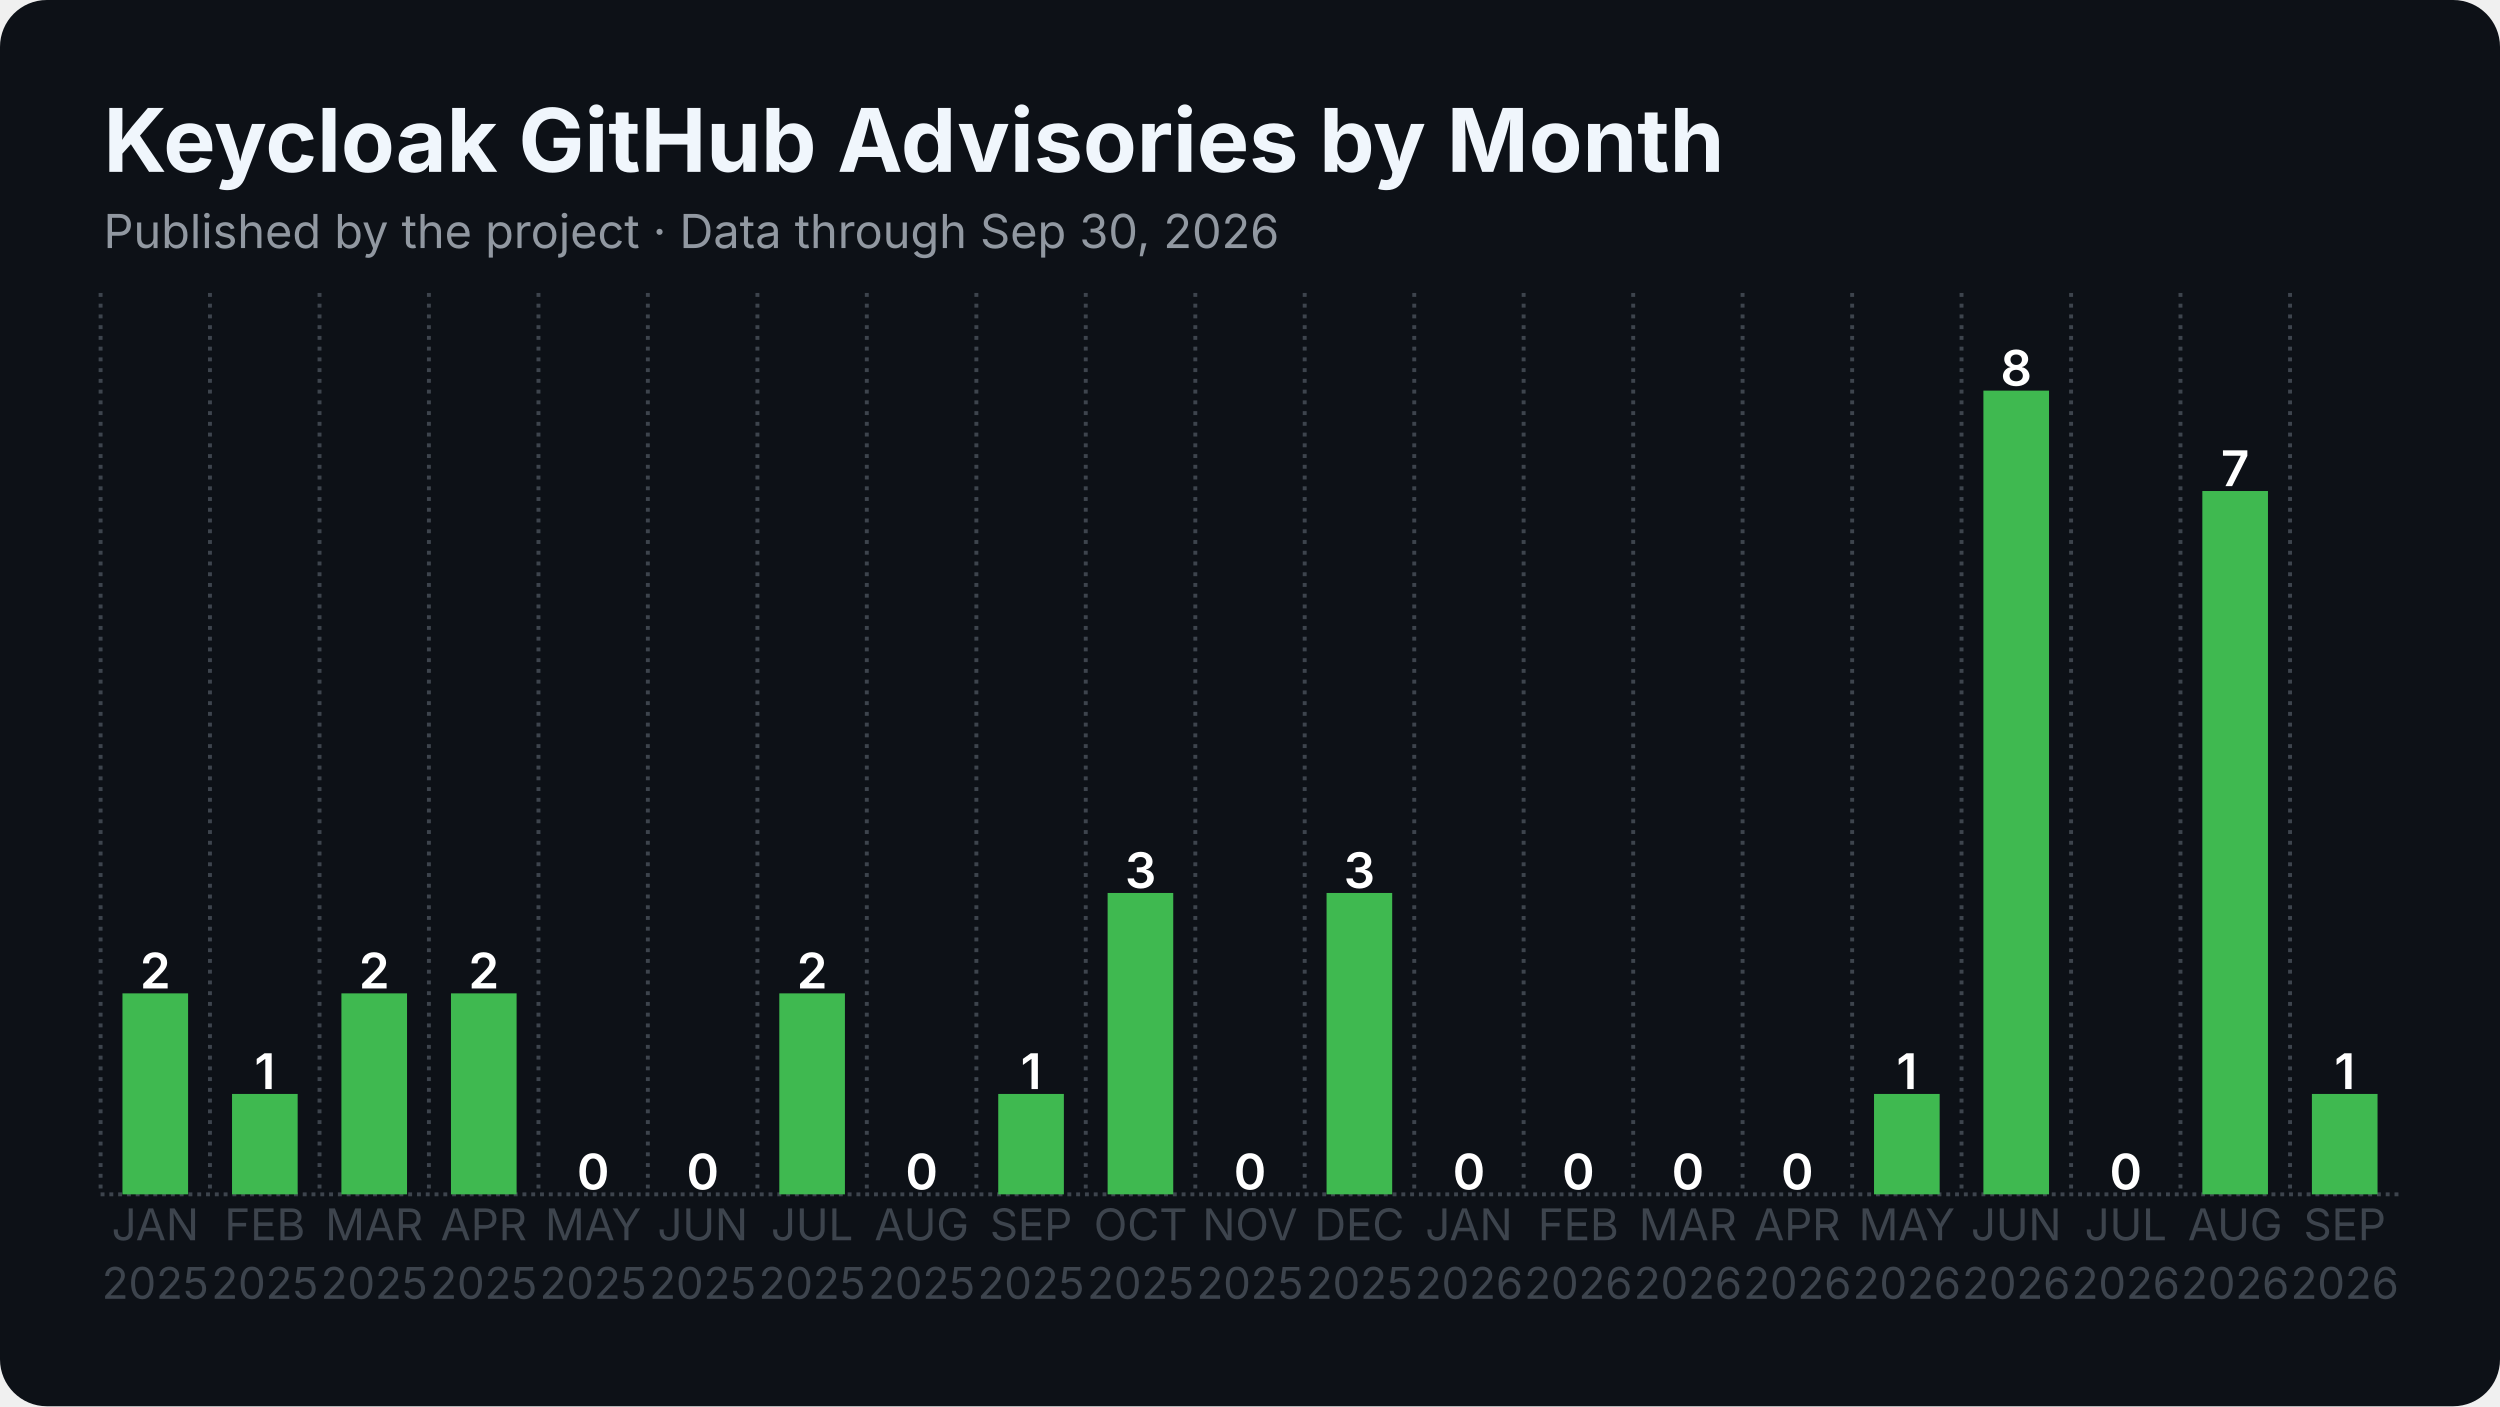
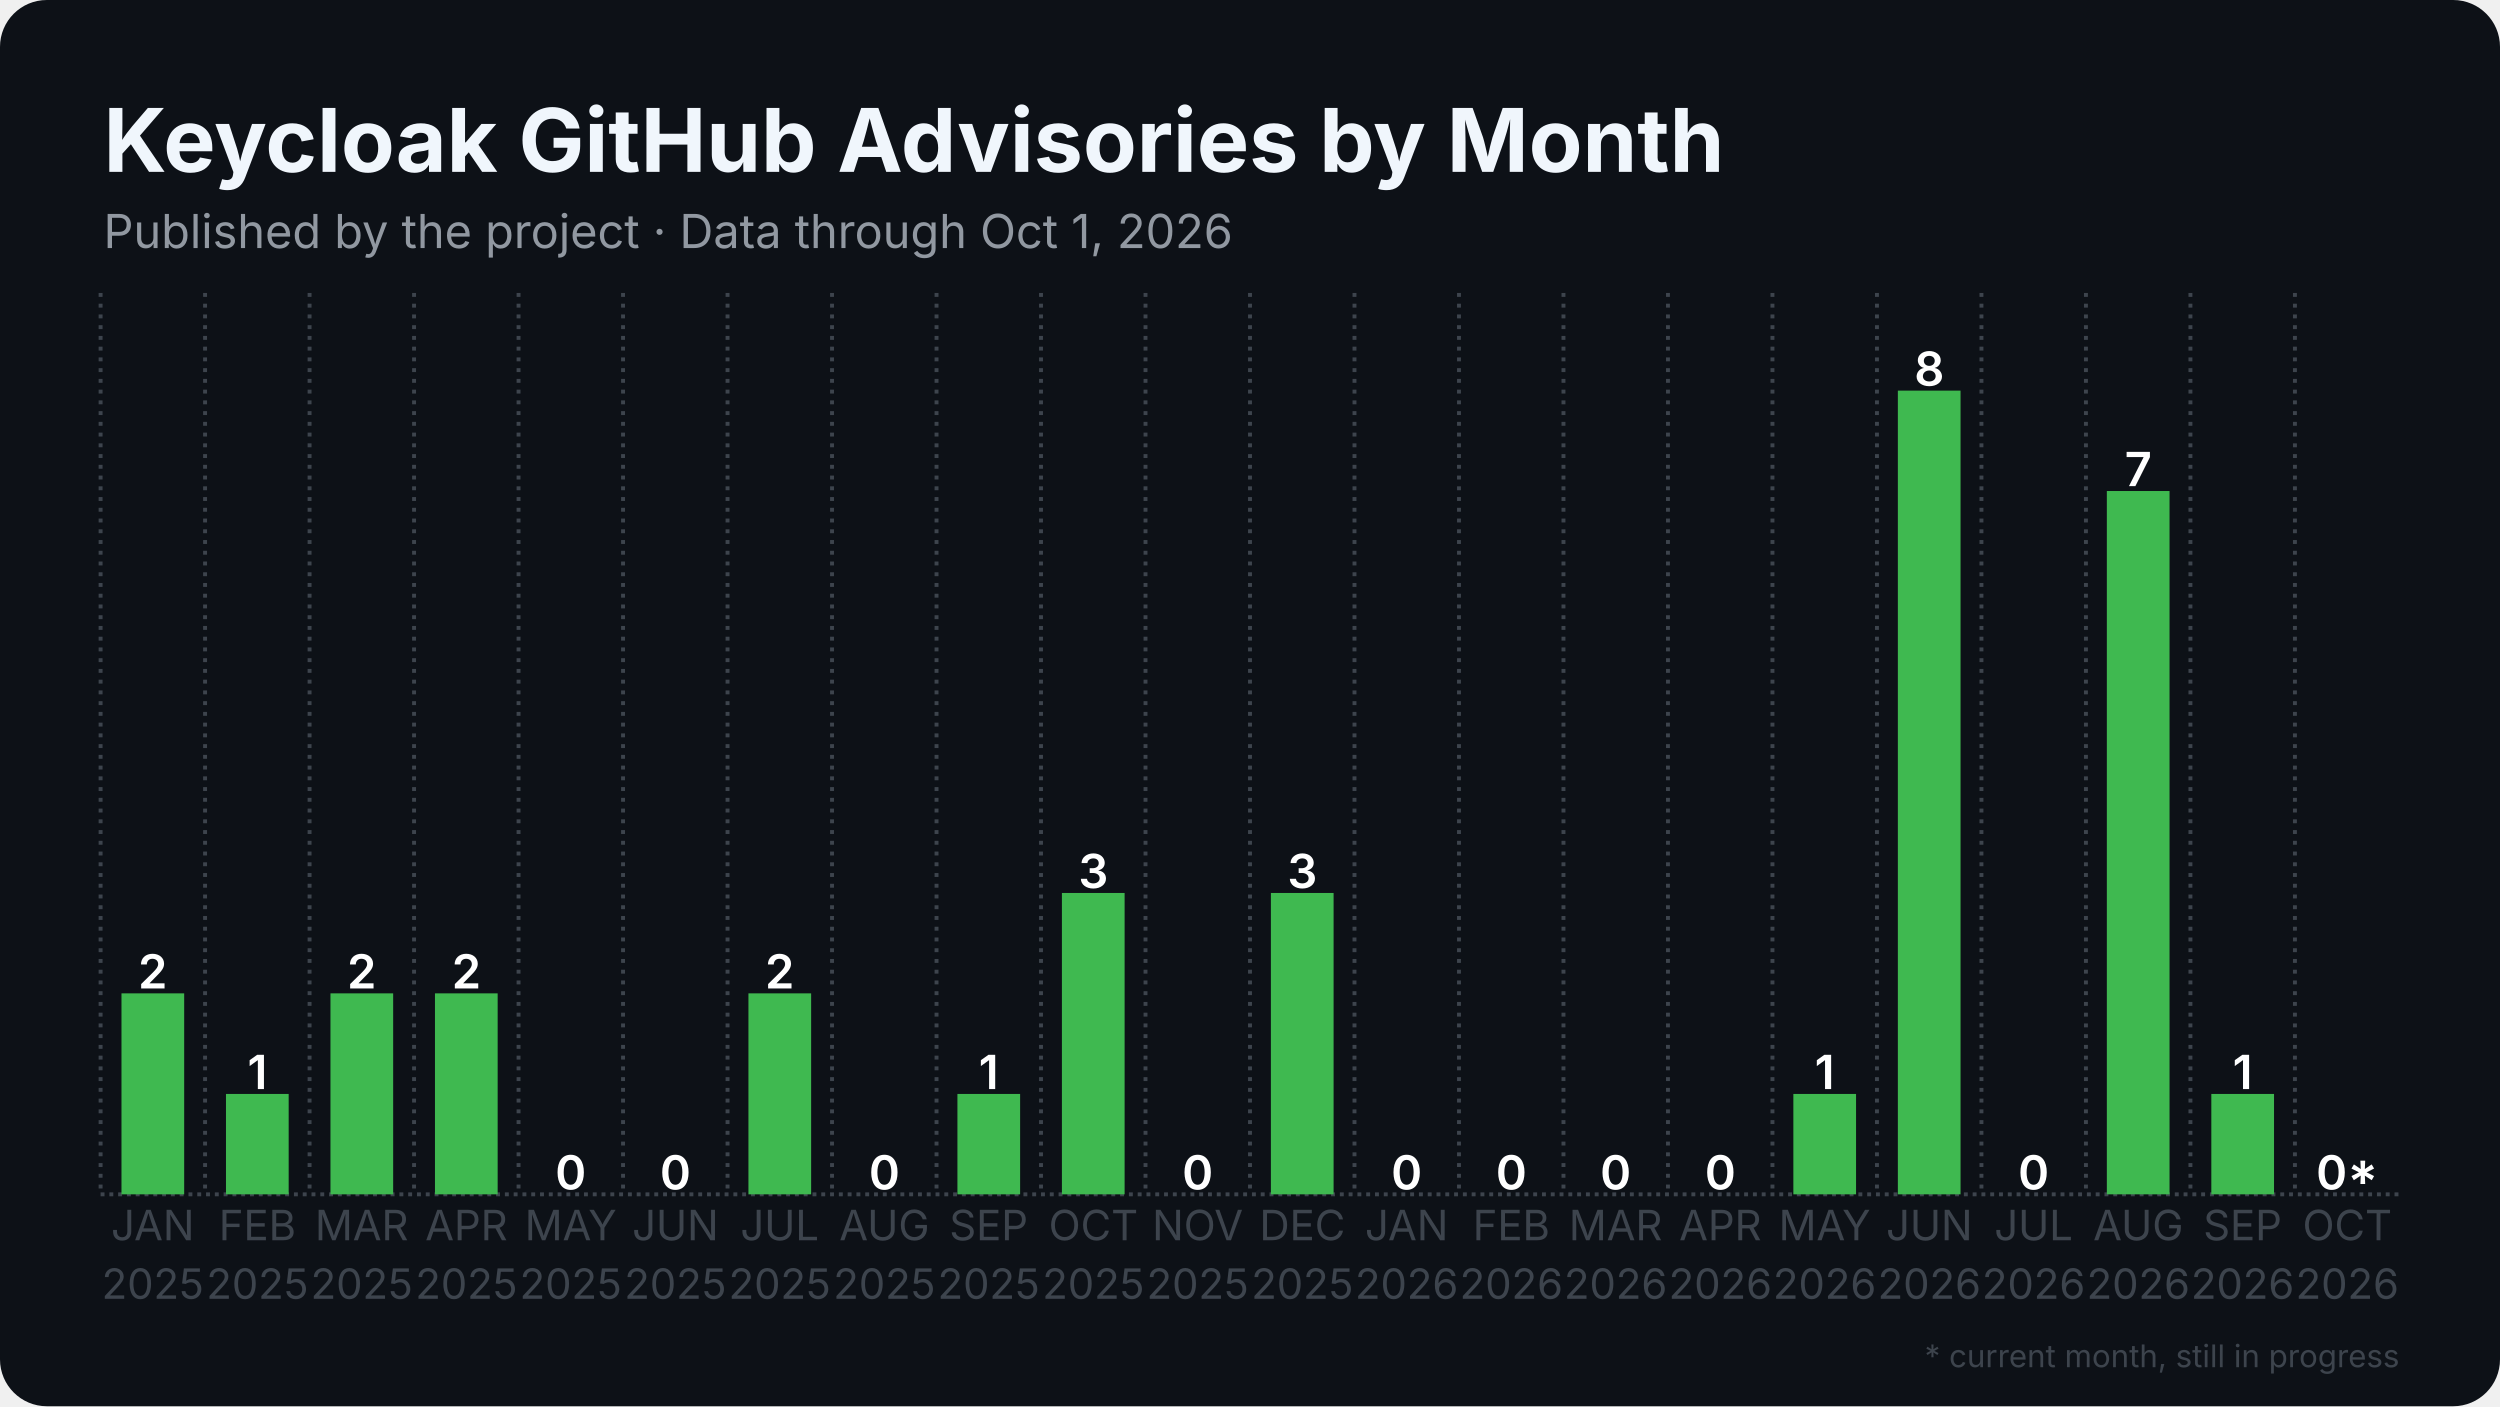
<svg xmlns="http://www.w3.org/2000/svg" width="1280" height="720" viewBox="0 0 1280 720">
  <rect width="1280" height="720" rx="24" fill="#0d1117" />
  <defs>
    <pattern id="stripes" width="12" height="12" patternUnits="userSpaceOnUse" patternTransform="rotate(45)">
      <rect width="12" height="12" fill="none" />
      <rect width="5" height="12" fill="#0d1117" opacity="0.85" />
    </pattern>
  </defs>
  <line x1="51.5" y1="611.5" x2="1228.5" y2="611.5" stroke="#3d444d" stroke-width="2" stroke-dasharray="2 2.5" />
  <line x1="51.5" y1="150.0" x2="51.5" y2="611.5" stroke="#3d444d" stroke-width="2" stroke-dasharray="2 3.5" />
-   <line x1="107.5" y1="150.0" x2="107.5" y2="611.5" stroke="#3d444d" stroke-width="2" stroke-dasharray="2 3.5" />
-   <line x1="163.6" y1="150.0" x2="163.6" y2="611.5" stroke="#3d444d" stroke-width="2" stroke-dasharray="2 3.5" />
-   <line x1="219.6" y1="150.0" x2="219.6" y2="611.5" stroke="#3d444d" stroke-width="2" stroke-dasharray="2 3.5" />
-   <line x1="275.7" y1="150.0" x2="275.7" y2="611.5" stroke="#3d444d" stroke-width="2" stroke-dasharray="2 3.5" />
-   <line x1="331.7" y1="150.0" x2="331.7" y2="611.5" stroke="#3d444d" stroke-width="2" stroke-dasharray="2 3.5" />
-   <line x1="387.8" y1="150.0" x2="387.8" y2="611.5" stroke="#3d444d" stroke-width="2" stroke-dasharray="2 3.5" />
-   <line x1="443.8" y1="150.0" x2="443.8" y2="611.5" stroke="#3d444d" stroke-width="2" stroke-dasharray="2 3.5" />
-   <line x1="499.9" y1="150.0" x2="499.9" y2="611.5" stroke="#3d444d" stroke-width="2" stroke-dasharray="2 3.5" />
-   <line x1="555.9" y1="150.0" x2="555.9" y2="611.5" stroke="#3d444d" stroke-width="2" stroke-dasharray="2 3.5" />
-   <line x1="612.0" y1="150.0" x2="612.0" y2="611.5" stroke="#3d444d" stroke-width="2" stroke-dasharray="2 3.5" />
-   <line x1="668.0" y1="150.0" x2="668.0" y2="611.5" stroke="#3d444d" stroke-width="2" stroke-dasharray="2 3.5" />
-   <line x1="724.1" y1="150.0" x2="724.1" y2="611.5" stroke="#3d444d" stroke-width="2" stroke-dasharray="2 3.5" />
-   <line x1="780.1" y1="150.0" x2="780.1" y2="611.5" stroke="#3d444d" stroke-width="2" stroke-dasharray="2 3.5" />
-   <line x1="836.2" y1="150.0" x2="836.2" y2="611.5" stroke="#3d444d" stroke-width="2" stroke-dasharray="2 3.5" />
-   <line x1="892.2" y1="150.0" x2="892.2" y2="611.5" stroke="#3d444d" stroke-width="2" stroke-dasharray="2 3.5" />
-   <line x1="948.3" y1="150.0" x2="948.3" y2="611.5" stroke="#3d444d" stroke-width="2" stroke-dasharray="2 3.5" />
-   <line x1="1004.3" y1="150.0" x2="1004.3" y2="611.5" stroke="#3d444d" stroke-width="2" stroke-dasharray="2 3.5" />
-   <line x1="1060.4" y1="150.0" x2="1060.4" y2="611.5" stroke="#3d444d" stroke-width="2" stroke-dasharray="2 3.5" />
-   <line x1="1116.4" y1="150.0" x2="1116.4" y2="611.5" stroke="#3d444d" stroke-width="2" stroke-dasharray="2 3.5" />
-   <line x1="1172.5" y1="150.0" x2="1172.5" y2="611.5" stroke="#3d444d" stroke-width="2" stroke-dasharray="2 3.5" />
-   <rect x="62.7" y="508.6" width="33.6" height="102.9" fill="#3fb950" />
-   <text x="79.5" y="506.1" text-anchor="middle" font-family="Inter, Segoe UI, Helvetica, Arial, sans-serif" font-size="25.2" font-weight="600" fill="#ffffff">2</text>
-   <rect x="118.8" y="560.1" width="33.6" height="51.4" fill="#3fb950" />
-   <text x="135.6" y="557.6" text-anchor="middle" font-family="Inter, Segoe UI, Helvetica, Arial, sans-serif" font-size="25.2" font-weight="600" fill="#ffffff">1</text>
-   <rect x="174.8" y="508.6" width="33.6" height="102.9" fill="#3fb950" />
-   <text x="191.6" y="506.1" text-anchor="middle" font-family="Inter, Segoe UI, Helvetica, Arial, sans-serif" font-size="25.2" font-weight="600" fill="#ffffff">2</text>
-   <rect x="230.9" y="508.6" width="33.6" height="102.9" fill="#3fb950" />
-   <text x="247.7" y="506.1" text-anchor="middle" font-family="Inter, Segoe UI, Helvetica, Arial, sans-serif" font-size="25.2" font-weight="600" fill="#ffffff">2</text>
-   <rect x="286.9" y="611.5" width="33.6" height="0.0" fill="#3fb950" />
-   <text x="303.7" y="609.0" text-anchor="middle" font-family="Inter, Segoe UI, Helvetica, Arial, sans-serif" font-size="25.2" font-weight="600" fill="#ffffff">0</text>
-   <rect x="342.9" y="611.5" width="33.6" height="0.0" fill="#3fb950" />
-   <text x="359.8" y="609.0" text-anchor="middle" font-family="Inter, Segoe UI, Helvetica, Arial, sans-serif" font-size="25.2" font-weight="600" fill="#ffffff">0</text>
-   <rect x="399.0" y="508.6" width="33.6" height="102.9" fill="#3fb950" />
-   <text x="415.8" y="506.1" text-anchor="middle" font-family="Inter, Segoe UI, Helvetica, Arial, sans-serif" font-size="25.2" font-weight="600" fill="#ffffff">2</text>
-   <rect x="455.0" y="611.5" width="33.6" height="0.0" fill="#3fb950" />
-   <text x="471.9" y="609.0" text-anchor="middle" font-family="Inter, Segoe UI, Helvetica, Arial, sans-serif" font-size="25.2" font-weight="600" fill="#ffffff">0</text>
-   <rect x="511.1" y="560.1" width="33.6" height="51.4" fill="#3fb950" />
-   <text x="527.9" y="557.6" text-anchor="middle" font-family="Inter, Segoe UI, Helvetica, Arial, sans-serif" font-size="25.2" font-weight="600" fill="#ffffff">1</text>
-   <rect x="567.1" y="457.2" width="33.6" height="154.3" fill="#3fb950" />
-   <text x="584.0" y="454.7" text-anchor="middle" font-family="Inter, Segoe UI, Helvetica, Arial, sans-serif" font-size="25.2" font-weight="600" fill="#ffffff">3</text>
-   <rect x="623.2" y="611.5" width="33.6" height="0.0" fill="#3fb950" />
-   <text x="640.0" y="609.0" text-anchor="middle" font-family="Inter, Segoe UI, Helvetica, Arial, sans-serif" font-size="25.2" font-weight="600" fill="#ffffff">0</text>
-   <rect x="679.2" y="457.2" width="33.6" height="154.3" fill="#3fb950" />
-   <text x="696.0" y="454.7" text-anchor="middle" font-family="Inter, Segoe UI, Helvetica, Arial, sans-serif" font-size="25.2" font-weight="600" fill="#ffffff">3</text>
-   <rect x="735.3" y="611.5" width="33.6" height="0.0" fill="#3fb950" />
-   <text x="752.1" y="609.0" text-anchor="middle" font-family="Inter, Segoe UI, Helvetica, Arial, sans-serif" font-size="25.2" font-weight="600" fill="#ffffff">0</text>
-   <rect x="791.3" y="611.5" width="33.6" height="0.0" fill="#3fb950" />
-   <text x="808.1" y="609.0" text-anchor="middle" font-family="Inter, Segoe UI, Helvetica, Arial, sans-serif" font-size="25.2" font-weight="600" fill="#ffffff">0</text>
-   <rect x="847.4" y="611.5" width="33.6" height="0.0" fill="#3fb950" />
-   <text x="864.2" y="609.0" text-anchor="middle" font-family="Inter, Segoe UI, Helvetica, Arial, sans-serif" font-size="25.2" font-weight="600" fill="#ffffff">0</text>
-   <rect x="903.4" y="611.5" width="33.6" height="0.0" fill="#3fb950" />
-   <text x="920.2" y="609.0" text-anchor="middle" font-family="Inter, Segoe UI, Helvetica, Arial, sans-serif" font-size="25.2" font-weight="600" fill="#ffffff">0</text>
-   <rect x="959.5" y="560.1" width="33.6" height="51.4" fill="#3fb950" />
-   <text x="976.3" y="557.6" text-anchor="middle" font-family="Inter, Segoe UI, Helvetica, Arial, sans-serif" font-size="25.2" font-weight="600" fill="#ffffff">1</text>
-   <rect x="1015.5" y="200.0" width="33.6" height="411.5" fill="#3fb950" />
-   <text x="1032.3" y="197.5" text-anchor="middle" font-family="Inter, Segoe UI, Helvetica, Arial, sans-serif" font-size="25.2" font-weight="600" fill="#ffffff">8</text>
-   <rect x="1071.6" y="611.5" width="33.6" height="0.0" fill="#3fb950" />
-   <text x="1088.4" y="609.0" text-anchor="middle" font-family="Inter, Segoe UI, Helvetica, Arial, sans-serif" font-size="25.2" font-weight="600" fill="#ffffff">0</text>
-   <rect x="1127.6" y="251.4" width="33.6" height="360.1" fill="#3fb950" />
-   <text x="1144.4" y="248.9" text-anchor="middle" font-family="Inter, Segoe UI, Helvetica, Arial, sans-serif" font-size="25.2" font-weight="600" fill="#ffffff">7</text>
-   <rect x="1183.7" y="560.1" width="33.6" height="51.4" fill="#3fb950" />
-   <text x="1200.5" y="557.6" text-anchor="middle" font-family="Inter, Segoe UI, Helvetica, Arial, sans-serif" font-size="25.2" font-weight="600" fill="#ffffff">1</text>
-   <text x="79.5" y="635" text-anchor="middle" font-family="Inter, Segoe UI, Helvetica, Arial, sans-serif" font-size="22.4" fill="#3d444d">JAN</text>
-   <text x="79.5" y="665" text-anchor="middle" font-family="Inter, Segoe UI, Helvetica, Arial, sans-serif" font-size="22.4" fill="#3d444d">2025</text>
-   <text x="135.6" y="635" text-anchor="middle" font-family="Inter, Segoe UI, Helvetica, Arial, sans-serif" font-size="22.4" fill="#3d444d">FEB</text>
-   <text x="135.6" y="665" text-anchor="middle" font-family="Inter, Segoe UI, Helvetica, Arial, sans-serif" font-size="22.4" fill="#3d444d">2025</text>
-   <text x="191.6" y="635" text-anchor="middle" font-family="Inter, Segoe UI, Helvetica, Arial, sans-serif" font-size="22.4" fill="#3d444d">MAR</text>
-   <text x="191.6" y="665" text-anchor="middle" font-family="Inter, Segoe UI, Helvetica, Arial, sans-serif" font-size="22.4" fill="#3d444d">2025</text>
-   <text x="247.7" y="635" text-anchor="middle" font-family="Inter, Segoe UI, Helvetica, Arial, sans-serif" font-size="22.4" fill="#3d444d">APR</text>
-   <text x="247.7" y="665" text-anchor="middle" font-family="Inter, Segoe UI, Helvetica, Arial, sans-serif" font-size="22.4" fill="#3d444d">2025</text>
-   <text x="303.7" y="635" text-anchor="middle" font-family="Inter, Segoe UI, Helvetica, Arial, sans-serif" font-size="22.4" fill="#3d444d">MAY</text>
-   <text x="303.7" y="665" text-anchor="middle" font-family="Inter, Segoe UI, Helvetica, Arial, sans-serif" font-size="22.4" fill="#3d444d">2025</text>
-   <text x="359.8" y="635" text-anchor="middle" font-family="Inter, Segoe UI, Helvetica, Arial, sans-serif" font-size="22.4" fill="#3d444d">JUN</text>
-   <text x="359.8" y="665" text-anchor="middle" font-family="Inter, Segoe UI, Helvetica, Arial, sans-serif" font-size="22.4" fill="#3d444d">2025</text>
-   <text x="415.8" y="635" text-anchor="middle" font-family="Inter, Segoe UI, Helvetica, Arial, sans-serif" font-size="22.4" fill="#3d444d">JUL</text>
-   <text x="415.8" y="665" text-anchor="middle" font-family="Inter, Segoe UI, Helvetica, Arial, sans-serif" font-size="22.4" fill="#3d444d">2025</text>
-   <text x="471.9" y="635" text-anchor="middle" font-family="Inter, Segoe UI, Helvetica, Arial, sans-serif" font-size="22.4" fill="#3d444d">AUG</text>
-   <text x="471.9" y="665" text-anchor="middle" font-family="Inter, Segoe UI, Helvetica, Arial, sans-serif" font-size="22.4" fill="#3d444d">2025</text>
-   <text x="527.9" y="635" text-anchor="middle" font-family="Inter, Segoe UI, Helvetica, Arial, sans-serif" font-size="22.4" fill="#3d444d">SEP</text>
-   <text x="527.9" y="665" text-anchor="middle" font-family="Inter, Segoe UI, Helvetica, Arial, sans-serif" font-size="22.4" fill="#3d444d">2025</text>
-   <text x="584.0" y="635" text-anchor="middle" font-family="Inter, Segoe UI, Helvetica, Arial, sans-serif" font-size="22.4" fill="#3d444d">OCT</text>
-   <text x="584.0" y="665" text-anchor="middle" font-family="Inter, Segoe UI, Helvetica, Arial, sans-serif" font-size="22.4" fill="#3d444d">2025</text>
-   <text x="640.0" y="635" text-anchor="middle" font-family="Inter, Segoe UI, Helvetica, Arial, sans-serif" font-size="22.4" fill="#3d444d">NOV</text>
-   <text x="640.0" y="665" text-anchor="middle" font-family="Inter, Segoe UI, Helvetica, Arial, sans-serif" font-size="22.4" fill="#3d444d">2025</text>
-   <text x="696.0" y="635" text-anchor="middle" font-family="Inter, Segoe UI, Helvetica, Arial, sans-serif" font-size="22.4" fill="#3d444d">DEC</text>
-   <text x="696.0" y="665" text-anchor="middle" font-family="Inter, Segoe UI, Helvetica, Arial, sans-serif" font-size="22.4" fill="#3d444d">2025</text>
-   <text x="752.1" y="635" text-anchor="middle" font-family="Inter, Segoe UI, Helvetica, Arial, sans-serif" font-size="22.4" fill="#3d444d">JAN</text>
-   <text x="752.1" y="665" text-anchor="middle" font-family="Inter, Segoe UI, Helvetica, Arial, sans-serif" font-size="22.4" fill="#3d444d">2026</text>
-   <text x="808.1" y="635" text-anchor="middle" font-family="Inter, Segoe UI, Helvetica, Arial, sans-serif" font-size="22.4" fill="#3d444d">FEB</text>
-   <text x="808.1" y="665" text-anchor="middle" font-family="Inter, Segoe UI, Helvetica, Arial, sans-serif" font-size="22.4" fill="#3d444d">2026</text>
-   <text x="864.2" y="635" text-anchor="middle" font-family="Inter, Segoe UI, Helvetica, Arial, sans-serif" font-size="22.4" fill="#3d444d">MAR</text>
-   <text x="864.2" y="665" text-anchor="middle" font-family="Inter, Segoe UI, Helvetica, Arial, sans-serif" font-size="22.4" fill="#3d444d">2026</text>
-   <text x="920.2" y="635" text-anchor="middle" font-family="Inter, Segoe UI, Helvetica, Arial, sans-serif" font-size="22.4" fill="#3d444d">APR</text>
-   <text x="920.2" y="665" text-anchor="middle" font-family="Inter, Segoe UI, Helvetica, Arial, sans-serif" font-size="22.4" fill="#3d444d">2026</text>
-   <text x="976.3" y="635" text-anchor="middle" font-family="Inter, Segoe UI, Helvetica, Arial, sans-serif" font-size="22.4" fill="#3d444d">MAY</text>
-   <text x="976.3" y="665" text-anchor="middle" font-family="Inter, Segoe UI, Helvetica, Arial, sans-serif" font-size="22.4" fill="#3d444d">2026</text>
-   <text x="1032.3" y="635" text-anchor="middle" font-family="Inter, Segoe UI, Helvetica, Arial, sans-serif" font-size="22.4" fill="#3d444d">JUN</text>
-   <text x="1032.3" y="665" text-anchor="middle" font-family="Inter, Segoe UI, Helvetica, Arial, sans-serif" font-size="22.4" fill="#3d444d">2026</text>
-   <text x="1088.4" y="635" text-anchor="middle" font-family="Inter, Segoe UI, Helvetica, Arial, sans-serif" font-size="22.4" fill="#3d444d">JUL</text>
-   <text x="1088.4" y="665" text-anchor="middle" font-family="Inter, Segoe UI, Helvetica, Arial, sans-serif" font-size="22.4" fill="#3d444d">2026</text>
-   <text x="1144.4" y="635" text-anchor="middle" font-family="Inter, Segoe UI, Helvetica, Arial, sans-serif" font-size="22.4" fill="#3d444d">AUG</text>
-   <text x="1144.4" y="665" text-anchor="middle" font-family="Inter, Segoe UI, Helvetica, Arial, sans-serif" font-size="22.4" fill="#3d444d">2026</text>
-   <text x="1200.5" y="635" text-anchor="middle" font-family="Inter, Segoe UI, Helvetica, Arial, sans-serif" font-size="22.4" fill="#3d444d">SEP</text>
-   <text x="1200.5" y="665" text-anchor="middle" font-family="Inter, Segoe UI, Helvetica, Arial, sans-serif" font-size="22.4" fill="#3d444d">2026</text>
+   <line x1="105.0" y1="150.0" x2="105.0" y2="611.5" stroke="#3d444d" stroke-width="2" stroke-dasharray="2 3.5" />
+   <line x1="158.5" y1="150.0" x2="158.5" y2="611.5" stroke="#3d444d" stroke-width="2" stroke-dasharray="2 3.5" />
+   <line x1="212.0" y1="150.0" x2="212.0" y2="611.5" stroke="#3d444d" stroke-width="2" stroke-dasharray="2 3.5" />
+   <line x1="265.5" y1="150.0" x2="265.5" y2="611.5" stroke="#3d444d" stroke-width="2" stroke-dasharray="2 3.5" />
+   <line x1="319.0" y1="150.0" x2="319.0" y2="611.5" stroke="#3d444d" stroke-width="2" stroke-dasharray="2 3.5" />
+   <line x1="372.5" y1="150.0" x2="372.5" y2="611.5" stroke="#3d444d" stroke-width="2" stroke-dasharray="2 3.5" />
+   <line x1="426.0" y1="150.0" x2="426.0" y2="611.5" stroke="#3d444d" stroke-width="2" stroke-dasharray="2 3.5" />
+   <line x1="479.5" y1="150.0" x2="479.5" y2="611.5" stroke="#3d444d" stroke-width="2" stroke-dasharray="2 3.5" />
+   <line x1="533.0" y1="150.0" x2="533.0" y2="611.5" stroke="#3d444d" stroke-width="2" stroke-dasharray="2 3.5" />
+   <line x1="586.5" y1="150.0" x2="586.5" y2="611.5" stroke="#3d444d" stroke-width="2" stroke-dasharray="2 3.5" />
+   <line x1="640.0" y1="150.0" x2="640.0" y2="611.5" stroke="#3d444d" stroke-width="2" stroke-dasharray="2 3.5" />
+   <line x1="693.5" y1="150.0" x2="693.5" y2="611.5" stroke="#3d444d" stroke-width="2" stroke-dasharray="2 3.5" />
+   <line x1="747.0" y1="150.0" x2="747.0" y2="611.5" stroke="#3d444d" stroke-width="2" stroke-dasharray="2 3.5" />
+   <line x1="800.5" y1="150.0" x2="800.5" y2="611.5" stroke="#3d444d" stroke-width="2" stroke-dasharray="2 3.5" />
+   <line x1="854.0" y1="150.0" x2="854.0" y2="611.5" stroke="#3d444d" stroke-width="2" stroke-dasharray="2 3.5" />
+   <line x1="907.5" y1="150.0" x2="907.5" y2="611.5" stroke="#3d444d" stroke-width="2" stroke-dasharray="2 3.5" />
+   <line x1="961.0" y1="150.0" x2="961.0" y2="611.5" stroke="#3d444d" stroke-width="2" stroke-dasharray="2 3.5" />
+   <line x1="1014.5" y1="150.0" x2="1014.5" y2="611.5" stroke="#3d444d" stroke-width="2" stroke-dasharray="2 3.5" />
+   <line x1="1068.0" y1="150.0" x2="1068.0" y2="611.5" stroke="#3d444d" stroke-width="2" stroke-dasharray="2 3.5" />
+   <line x1="1121.5" y1="150.0" x2="1121.5" y2="611.5" stroke="#3d444d" stroke-width="2" stroke-dasharray="2 3.5" />
+   <line x1="1175.0" y1="150.0" x2="1175.0" y2="611.5" stroke="#3d444d" stroke-width="2" stroke-dasharray="2 3.5" />
+   <rect x="62.2" y="508.6" width="32.1" height="102.9" fill="#3fb950" />
+   <text x="78.2" y="506.1" text-anchor="middle" font-family="Inter, Segoe UI, Helvetica, Arial, sans-serif" font-size="24.1" font-weight="600" fill="#ffffff">2</text>
+   <rect x="115.7" y="560.1" width="32.1" height="51.4" fill="#3fb950" />
+   <text x="131.8" y="557.6" text-anchor="middle" font-family="Inter, Segoe UI, Helvetica, Arial, sans-serif" font-size="24.1" font-weight="600" fill="#ffffff">1</text>
+   <rect x="169.2" y="508.6" width="32.1" height="102.9" fill="#3fb950" />
+   <text x="185.2" y="506.1" text-anchor="middle" font-family="Inter, Segoe UI, Helvetica, Arial, sans-serif" font-size="24.1" font-weight="600" fill="#ffffff">2</text>
+   <rect x="222.7" y="508.6" width="32.1" height="102.9" fill="#3fb950" />
+   <text x="238.8" y="506.1" text-anchor="middle" font-family="Inter, Segoe UI, Helvetica, Arial, sans-serif" font-size="24.1" font-weight="600" fill="#ffffff">2</text>
+   <rect x="276.2" y="611.5" width="32.1" height="0.0" fill="#3fb950" />
+   <text x="292.2" y="609.0" text-anchor="middle" font-family="Inter, Segoe UI, Helvetica, Arial, sans-serif" font-size="24.1" font-weight="600" fill="#ffffff">0</text>
+   <rect x="329.7" y="611.5" width="32.1" height="0.0" fill="#3fb950" />
+   <text x="345.8" y="609.0" text-anchor="middle" font-family="Inter, Segoe UI, Helvetica, Arial, sans-serif" font-size="24.1" font-weight="600" fill="#ffffff">0</text>
+   <rect x="383.2" y="508.6" width="32.1" height="102.9" fill="#3fb950" />
+   <text x="399.2" y="506.1" text-anchor="middle" font-family="Inter, Segoe UI, Helvetica, Arial, sans-serif" font-size="24.1" font-weight="600" fill="#ffffff">2</text>
+   <rect x="436.7" y="611.5" width="32.1" height="0.0" fill="#3fb950" />
+   <text x="452.8" y="609.0" text-anchor="middle" font-family="Inter, Segoe UI, Helvetica, Arial, sans-serif" font-size="24.1" font-weight="600" fill="#ffffff">0</text>
+   <rect x="490.2" y="560.1" width="32.1" height="51.4" fill="#3fb950" />
+   <text x="506.2" y="557.6" text-anchor="middle" font-family="Inter, Segoe UI, Helvetica, Arial, sans-serif" font-size="24.1" font-weight="600" fill="#ffffff">1</text>
+   <rect x="543.7" y="457.2" width="32.1" height="154.3" fill="#3fb950" />
+   <text x="559.8" y="454.7" text-anchor="middle" font-family="Inter, Segoe UI, Helvetica, Arial, sans-serif" font-size="24.1" font-weight="600" fill="#ffffff">3</text>
+   <rect x="597.2" y="611.5" width="32.1" height="0.0" fill="#3fb950" />
+   <text x="613.2" y="609.0" text-anchor="middle" font-family="Inter, Segoe UI, Helvetica, Arial, sans-serif" font-size="24.1" font-weight="600" fill="#ffffff">0</text>
+   <rect x="650.7" y="457.2" width="32.1" height="154.3" fill="#3fb950" />
+   <text x="666.8" y="454.7" text-anchor="middle" font-family="Inter, Segoe UI, Helvetica, Arial, sans-serif" font-size="24.1" font-weight="600" fill="#ffffff">3</text>
+   <rect x="704.2" y="611.5" width="32.1" height="0.0" fill="#3fb950" />
+   <text x="720.2" y="609.0" text-anchor="middle" font-family="Inter, Segoe UI, Helvetica, Arial, sans-serif" font-size="24.1" font-weight="600" fill="#ffffff">0</text>
+   <rect x="757.7" y="611.5" width="32.1" height="0.0" fill="#3fb950" />
+   <text x="773.8" y="609.0" text-anchor="middle" font-family="Inter, Segoe UI, Helvetica, Arial, sans-serif" font-size="24.1" font-weight="600" fill="#ffffff">0</text>
+   <rect x="811.2" y="611.5" width="32.1" height="0.0" fill="#3fb950" />
+   <text x="827.2" y="609.0" text-anchor="middle" font-family="Inter, Segoe UI, Helvetica, Arial, sans-serif" font-size="24.1" font-weight="600" fill="#ffffff">0</text>
+   <rect x="864.7" y="611.5" width="32.1" height="0.0" fill="#3fb950" />
+   <text x="880.8" y="609.0" text-anchor="middle" font-family="Inter, Segoe UI, Helvetica, Arial, sans-serif" font-size="24.1" font-weight="600" fill="#ffffff">0</text>
+   <rect x="918.2" y="560.1" width="32.1" height="51.4" fill="#3fb950" />
+   <text x="934.2" y="557.6" text-anchor="middle" font-family="Inter, Segoe UI, Helvetica, Arial, sans-serif" font-size="24.1" font-weight="600" fill="#ffffff">1</text>
+   <rect x="971.7" y="200.0" width="32.1" height="411.5" fill="#3fb950" />
+   <text x="987.8" y="197.5" text-anchor="middle" font-family="Inter, Segoe UI, Helvetica, Arial, sans-serif" font-size="24.1" font-weight="600" fill="#ffffff">8</text>
+   <rect x="1025.2" y="611.5" width="32.1" height="0.0" fill="#3fb950" />
+   <text x="1041.2" y="609.0" text-anchor="middle" font-family="Inter, Segoe UI, Helvetica, Arial, sans-serif" font-size="24.1" font-weight="600" fill="#ffffff">0</text>
+   <rect x="1078.7" y="251.4" width="32.1" height="360.1" fill="#3fb950" />
+   <text x="1094.8" y="248.9" text-anchor="middle" font-family="Inter, Segoe UI, Helvetica, Arial, sans-serif" font-size="24.1" font-weight="600" fill="#ffffff">7</text>
+   <rect x="1132.2" y="560.1" width="32.1" height="51.4" fill="#3fb950" />
+   <text x="1148.2" y="557.6" text-anchor="middle" font-family="Inter, Segoe UI, Helvetica, Arial, sans-serif" font-size="24.1" font-weight="600" fill="#ffffff">1</text>
+   <rect x="1185.7" y="611.5" width="32.1" height="0.0" fill="#3fb950" opacity="0.35" />
+   <rect x="1185.7" y="611.5" width="32.1" height="0.0" fill="url(#stripes)" />
+   <text x="1201.8" y="609.0" text-anchor="middle" font-family="Inter, Segoe UI, Helvetica, Arial, sans-serif" font-size="24.1" font-weight="600" fill="#ffffff">0*</text>
+   <text x="78.2" y="635" text-anchor="middle" font-family="Inter, Segoe UI, Helvetica, Arial, sans-serif" font-size="21.4" fill="#3d444d">JAN</text>
+   <text x="78.2" y="665" text-anchor="middle" font-family="Inter, Segoe UI, Helvetica, Arial, sans-serif" font-size="21.4" fill="#3d444d">2025</text>
+   <text x="131.8" y="635" text-anchor="middle" font-family="Inter, Segoe UI, Helvetica, Arial, sans-serif" font-size="21.4" fill="#3d444d">FEB</text>
+   <text x="131.8" y="665" text-anchor="middle" font-family="Inter, Segoe UI, Helvetica, Arial, sans-serif" font-size="21.4" fill="#3d444d">2025</text>
+   <text x="185.2" y="635" text-anchor="middle" font-family="Inter, Segoe UI, Helvetica, Arial, sans-serif" font-size="21.4" fill="#3d444d">MAR</text>
+   <text x="185.2" y="665" text-anchor="middle" font-family="Inter, Segoe UI, Helvetica, Arial, sans-serif" font-size="21.4" fill="#3d444d">2025</text>
+   <text x="238.8" y="635" text-anchor="middle" font-family="Inter, Segoe UI, Helvetica, Arial, sans-serif" font-size="21.4" fill="#3d444d">APR</text>
+   <text x="238.8" y="665" text-anchor="middle" font-family="Inter, Segoe UI, Helvetica, Arial, sans-serif" font-size="21.4" fill="#3d444d">2025</text>
+   <text x="292.2" y="635" text-anchor="middle" font-family="Inter, Segoe UI, Helvetica, Arial, sans-serif" font-size="21.4" fill="#3d444d">MAY</text>
+   <text x="292.2" y="665" text-anchor="middle" font-family="Inter, Segoe UI, Helvetica, Arial, sans-serif" font-size="21.4" fill="#3d444d">2025</text>
+   <text x="345.8" y="635" text-anchor="middle" font-family="Inter, Segoe UI, Helvetica, Arial, sans-serif" font-size="21.4" fill="#3d444d">JUN</text>
+   <text x="345.8" y="665" text-anchor="middle" font-family="Inter, Segoe UI, Helvetica, Arial, sans-serif" font-size="21.4" fill="#3d444d">2025</text>
+   <text x="399.2" y="635" text-anchor="middle" font-family="Inter, Segoe UI, Helvetica, Arial, sans-serif" font-size="21.4" fill="#3d444d">JUL</text>
+   <text x="399.2" y="665" text-anchor="middle" font-family="Inter, Segoe UI, Helvetica, Arial, sans-serif" font-size="21.4" fill="#3d444d">2025</text>
+   <text x="452.8" y="635" text-anchor="middle" font-family="Inter, Segoe UI, Helvetica, Arial, sans-serif" font-size="21.4" fill="#3d444d">AUG</text>
+   <text x="452.8" y="665" text-anchor="middle" font-family="Inter, Segoe UI, Helvetica, Arial, sans-serif" font-size="21.4" fill="#3d444d">2025</text>
+   <text x="506.2" y="635" text-anchor="middle" font-family="Inter, Segoe UI, Helvetica, Arial, sans-serif" font-size="21.4" fill="#3d444d">SEP</text>
+   <text x="506.2" y="665" text-anchor="middle" font-family="Inter, Segoe UI, Helvetica, Arial, sans-serif" font-size="21.4" fill="#3d444d">2025</text>
+   <text x="559.8" y="635" text-anchor="middle" font-family="Inter, Segoe UI, Helvetica, Arial, sans-serif" font-size="21.4" fill="#3d444d">OCT</text>
+   <text x="559.8" y="665" text-anchor="middle" font-family="Inter, Segoe UI, Helvetica, Arial, sans-serif" font-size="21.4" fill="#3d444d">2025</text>
+   <text x="613.2" y="635" text-anchor="middle" font-family="Inter, Segoe UI, Helvetica, Arial, sans-serif" font-size="21.4" fill="#3d444d">NOV</text>
+   <text x="613.2" y="665" text-anchor="middle" font-family="Inter, Segoe UI, Helvetica, Arial, sans-serif" font-size="21.4" fill="#3d444d">2025</text>
+   <text x="666.8" y="635" text-anchor="middle" font-family="Inter, Segoe UI, Helvetica, Arial, sans-serif" font-size="21.4" fill="#3d444d">DEC</text>
+   <text x="666.8" y="665" text-anchor="middle" font-family="Inter, Segoe UI, Helvetica, Arial, sans-serif" font-size="21.4" fill="#3d444d">2025</text>
+   <text x="720.2" y="635" text-anchor="middle" font-family="Inter, Segoe UI, Helvetica, Arial, sans-serif" font-size="21.4" fill="#3d444d">JAN</text>
+   <text x="720.2" y="665" text-anchor="middle" font-family="Inter, Segoe UI, Helvetica, Arial, sans-serif" font-size="21.4" fill="#3d444d">2026</text>
+   <text x="773.8" y="635" text-anchor="middle" font-family="Inter, Segoe UI, Helvetica, Arial, sans-serif" font-size="21.4" fill="#3d444d">FEB</text>
+   <text x="773.8" y="665" text-anchor="middle" font-family="Inter, Segoe UI, Helvetica, Arial, sans-serif" font-size="21.4" fill="#3d444d">2026</text>
+   <text x="827.2" y="635" text-anchor="middle" font-family="Inter, Segoe UI, Helvetica, Arial, sans-serif" font-size="21.4" fill="#3d444d">MAR</text>
+   <text x="827.2" y="665" text-anchor="middle" font-family="Inter, Segoe UI, Helvetica, Arial, sans-serif" font-size="21.4" fill="#3d444d">2026</text>
+   <text x="880.8" y="635" text-anchor="middle" font-family="Inter, Segoe UI, Helvetica, Arial, sans-serif" font-size="21.4" fill="#3d444d">APR</text>
+   <text x="880.8" y="665" text-anchor="middle" font-family="Inter, Segoe UI, Helvetica, Arial, sans-serif" font-size="21.4" fill="#3d444d">2026</text>
+   <text x="934.2" y="635" text-anchor="middle" font-family="Inter, Segoe UI, Helvetica, Arial, sans-serif" font-size="21.4" fill="#3d444d">MAY</text>
+   <text x="934.2" y="665" text-anchor="middle" font-family="Inter, Segoe UI, Helvetica, Arial, sans-serif" font-size="21.4" fill="#3d444d">2026</text>
+   <text x="987.8" y="635" text-anchor="middle" font-family="Inter, Segoe UI, Helvetica, Arial, sans-serif" font-size="21.4" fill="#3d444d">JUN</text>
+   <text x="987.8" y="665" text-anchor="middle" font-family="Inter, Segoe UI, Helvetica, Arial, sans-serif" font-size="21.4" fill="#3d444d">2026</text>
+   <text x="1041.2" y="635" text-anchor="middle" font-family="Inter, Segoe UI, Helvetica, Arial, sans-serif" font-size="21.4" fill="#3d444d">JUL</text>
+   <text x="1041.2" y="665" text-anchor="middle" font-family="Inter, Segoe UI, Helvetica, Arial, sans-serif" font-size="21.4" fill="#3d444d">2026</text>
+   <text x="1094.8" y="635" text-anchor="middle" font-family="Inter, Segoe UI, Helvetica, Arial, sans-serif" font-size="21.4" fill="#3d444d">AUG</text>
+   <text x="1094.8" y="665" text-anchor="middle" font-family="Inter, Segoe UI, Helvetica, Arial, sans-serif" font-size="21.4" fill="#3d444d">2026</text>
+   <text x="1148.2" y="635" text-anchor="middle" font-family="Inter, Segoe UI, Helvetica, Arial, sans-serif" font-size="21.4" fill="#3d444d">SEP</text>
+   <text x="1148.2" y="665" text-anchor="middle" font-family="Inter, Segoe UI, Helvetica, Arial, sans-serif" font-size="21.4" fill="#3d444d">2026</text>
+   <text x="1201.8" y="635" text-anchor="middle" font-family="Inter, Segoe UI, Helvetica, Arial, sans-serif" font-size="21.4" fill="#3d444d">OCT</text>
+   <text x="1201.8" y="665" text-anchor="middle" font-family="Inter, Segoe UI, Helvetica, Arial, sans-serif" font-size="21.4" fill="#3d444d">2026</text>
  <text x="53.0" y="88.0" font-family="Inter, Segoe UI, Helvetica, Arial, sans-serif" font-size="45" font-weight="700" fill="#f0f6fc">Keycloak GitHub Advisories by Month</text>
-   <text x="53.0" y="127.0" font-family="Inter, Segoe UI, Helvetica, Arial, sans-serif" font-size="24" fill="#9198a1">Published by the project · Data through Sep 30, 2026</text>
+   <text x="53.0" y="127.0" font-family="Inter, Segoe UI, Helvetica, Arial, sans-serif" font-size="24" fill="#9198a1">Published by the project · Data through Oct 1, 2026</text>
+   <text x="1228.5" y="700" text-anchor="end" font-family="Inter, Segoe UI, Helvetica, Arial, sans-serif" font-size="16" fill="#3d444d">* current month, still in progress</text>
</svg>
